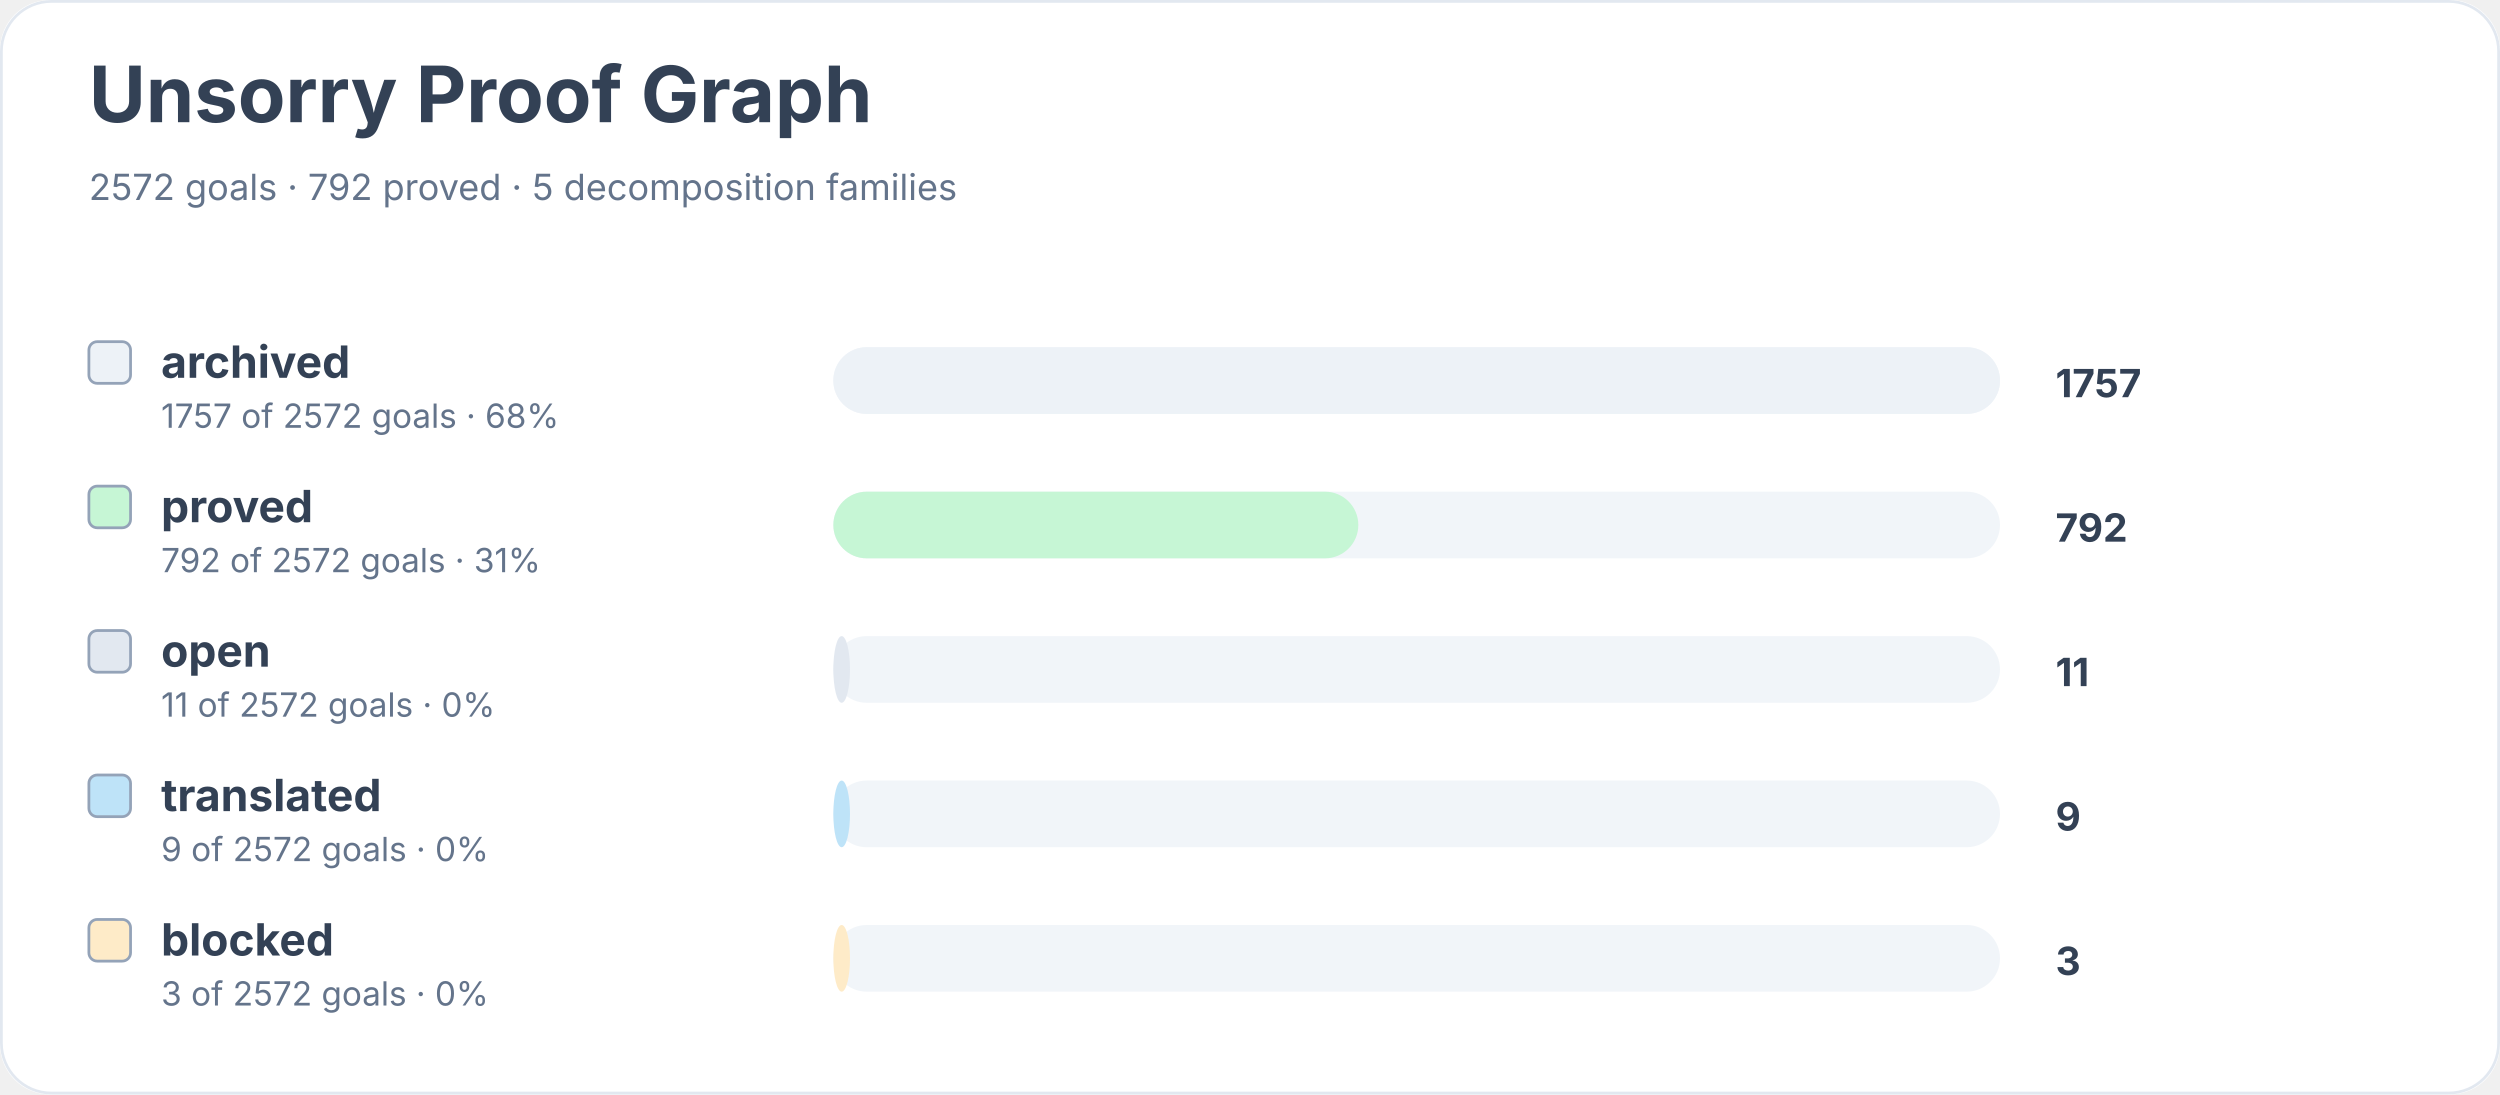
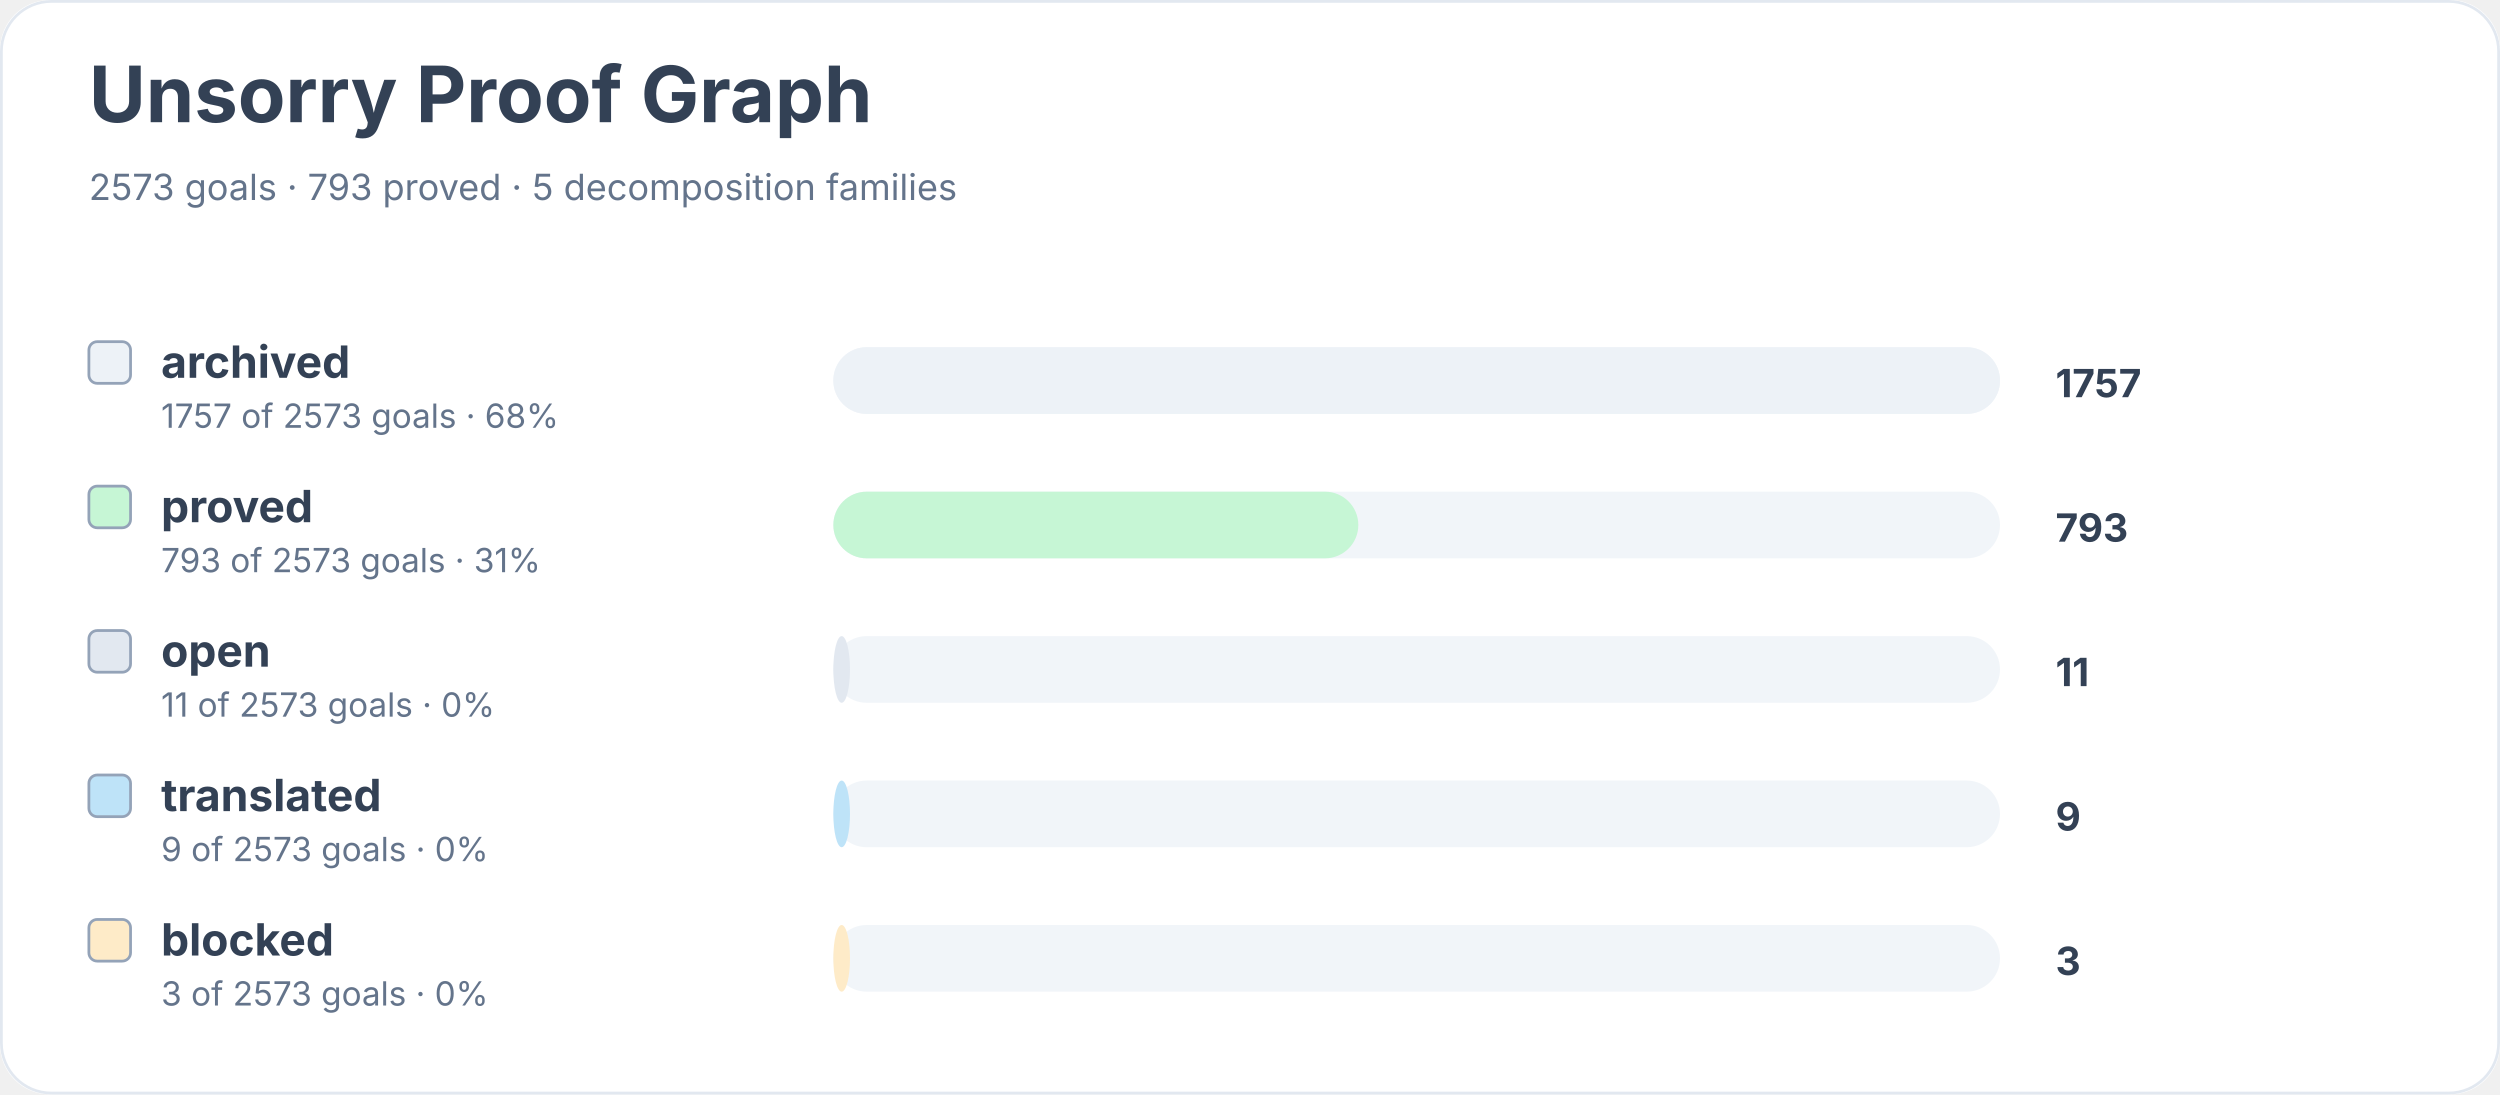
<svg xmlns="http://www.w3.org/2000/svg" width="900" height="394" viewBox="0 0 900 394" role="img" aria-labelledby="title desc">
  <rect width="900" height="100%" rx="18" fill="#ffffff" />
  <rect x="0.5" y="0.5" width="899" height="393" rx="18" fill="none" stroke="#e2e8f0" />
  <text x="32" y="44" font-family="Inter, system-ui, sans-serif" font-size="28" font-weight="700" fill="#334155">Unsorry Proof Graph</text>
-   <text x="32" y="72" font-family="Inter, system-ui, sans-serif" font-size="13" fill="#64748b">2572 goals · 792 proved · 5 decomposition families</text>
+   <text x="32" y="72" font-family="Inter, system-ui, sans-serif" font-size="13" fill="#64748b">2573 goals · 793 proved · 5 decomposition families</text>
  <rect x="32" y="123" width="15" height="15" rx="3" fill="#edf2f7" stroke="#94a3b8" />
  <text x="58" y="136" font-family="Inter, system-ui, sans-serif" font-size="16" font-weight="650" fill="#334155">archived</text>
-   <text x="58" y="154" font-family="Inter, system-ui, sans-serif" font-size="12" fill="#64748b">1757 of 2572 goals · 68%</text>
+   <text x="58" y="154" font-family="Inter, system-ui, sans-serif" font-size="12" fill="#64748b">1757 of 2573 goals · 68%</text>
  <rect x="300" y="125" width="420" height="24" rx="12" fill="#f1f5f9" />
  <rect x="300" y="125" width="420" height="24" rx="12" fill="#edf2f7" />
  <text x="740" y="143" font-family="Inter, system-ui, sans-serif" font-size="14" font-weight="700" fill="#334155">1757</text>
  <rect x="32" y="175" width="15" height="15" rx="3" fill="#c6f6d5" stroke="#94a3b8" />
  <text x="58" y="188" font-family="Inter, system-ui, sans-serif" font-size="16" font-weight="650" fill="#334155">proved</text>
-   <text x="58" y="206" font-family="Inter, system-ui, sans-serif" font-size="12" fill="#64748b">792 of 2572 goals · 31%</text>
+   <text x="58" y="206" font-family="Inter, system-ui, sans-serif" font-size="12" fill="#64748b">793 of 2573 goals · 31%</text>
  <rect x="300" y="177" width="420" height="24" rx="12" fill="#f1f5f9" />
  <rect x="300" y="177" width="189" height="24" rx="12" fill="#c6f6d5" />
-   <text x="740" y="195" font-family="Inter, system-ui, sans-serif" font-size="14" font-weight="700" fill="#334155">792</text>
+   <text x="740" y="195" font-family="Inter, system-ui, sans-serif" font-size="14" font-weight="700" fill="#334155">793</text>
  <rect x="32" y="227" width="15" height="15" rx="3" fill="#e2e8f0" stroke="#94a3b8" />
  <text x="58" y="240" font-family="Inter, system-ui, sans-serif" font-size="16" font-weight="650" fill="#334155">open</text>
-   <text x="58" y="258" font-family="Inter, system-ui, sans-serif" font-size="12" fill="#64748b">11 of 2572 goals · 0%</text>
+   <text x="58" y="258" font-family="Inter, system-ui, sans-serif" font-size="12" fill="#64748b">11 of 2573 goals · 0%</text>
  <rect x="300" y="229" width="420" height="24" rx="12" fill="#f1f5f9" />
  <rect x="300" y="229" width="6" height="24" rx="12" fill="#e2e8f0" />
  <text x="740" y="247" font-family="Inter, system-ui, sans-serif" font-size="14" font-weight="700" fill="#334155">11</text>
  <rect x="32" y="279" width="15" height="15" rx="3" fill="#bee3f8" stroke="#94a3b8" />
  <text x="58" y="292" font-family="Inter, system-ui, sans-serif" font-size="16" font-weight="650" fill="#334155">translated</text>
-   <text x="58" y="310" font-family="Inter, system-ui, sans-serif" font-size="12" fill="#64748b">9 of 2572 goals · 0%</text>
+   <text x="58" y="310" font-family="Inter, system-ui, sans-serif" font-size="12" fill="#64748b">9 of 2573 goals · 0%</text>
  <rect x="300" y="281" width="420" height="24" rx="12" fill="#f1f5f9" />
  <rect x="300" y="281" width="6" height="24" rx="12" fill="#bee3f8" />
  <text x="740" y="299" font-family="Inter, system-ui, sans-serif" font-size="14" font-weight="700" fill="#334155">9</text>
  <rect x="32" y="331" width="15" height="15" rx="3" fill="#feebc8" stroke="#94a3b8" />
  <text x="58" y="344" font-family="Inter, system-ui, sans-serif" font-size="16" font-weight="650" fill="#334155">blocked</text>
-   <text x="58" y="362" font-family="Inter, system-ui, sans-serif" font-size="12" fill="#64748b">3 of 2572 goals · 0%</text>
+   <text x="58" y="362" font-family="Inter, system-ui, sans-serif" font-size="12" fill="#64748b">3 of 2573 goals · 0%</text>
  <rect x="300" y="333" width="420" height="24" rx="12" fill="#f1f5f9" />
  <rect x="300" y="333" width="6" height="24" rx="12" fill="#feebc8" />
  <text x="740" y="351" font-family="Inter, system-ui, sans-serif" font-size="14" font-weight="700" fill="#334155">3</text>
</svg>
